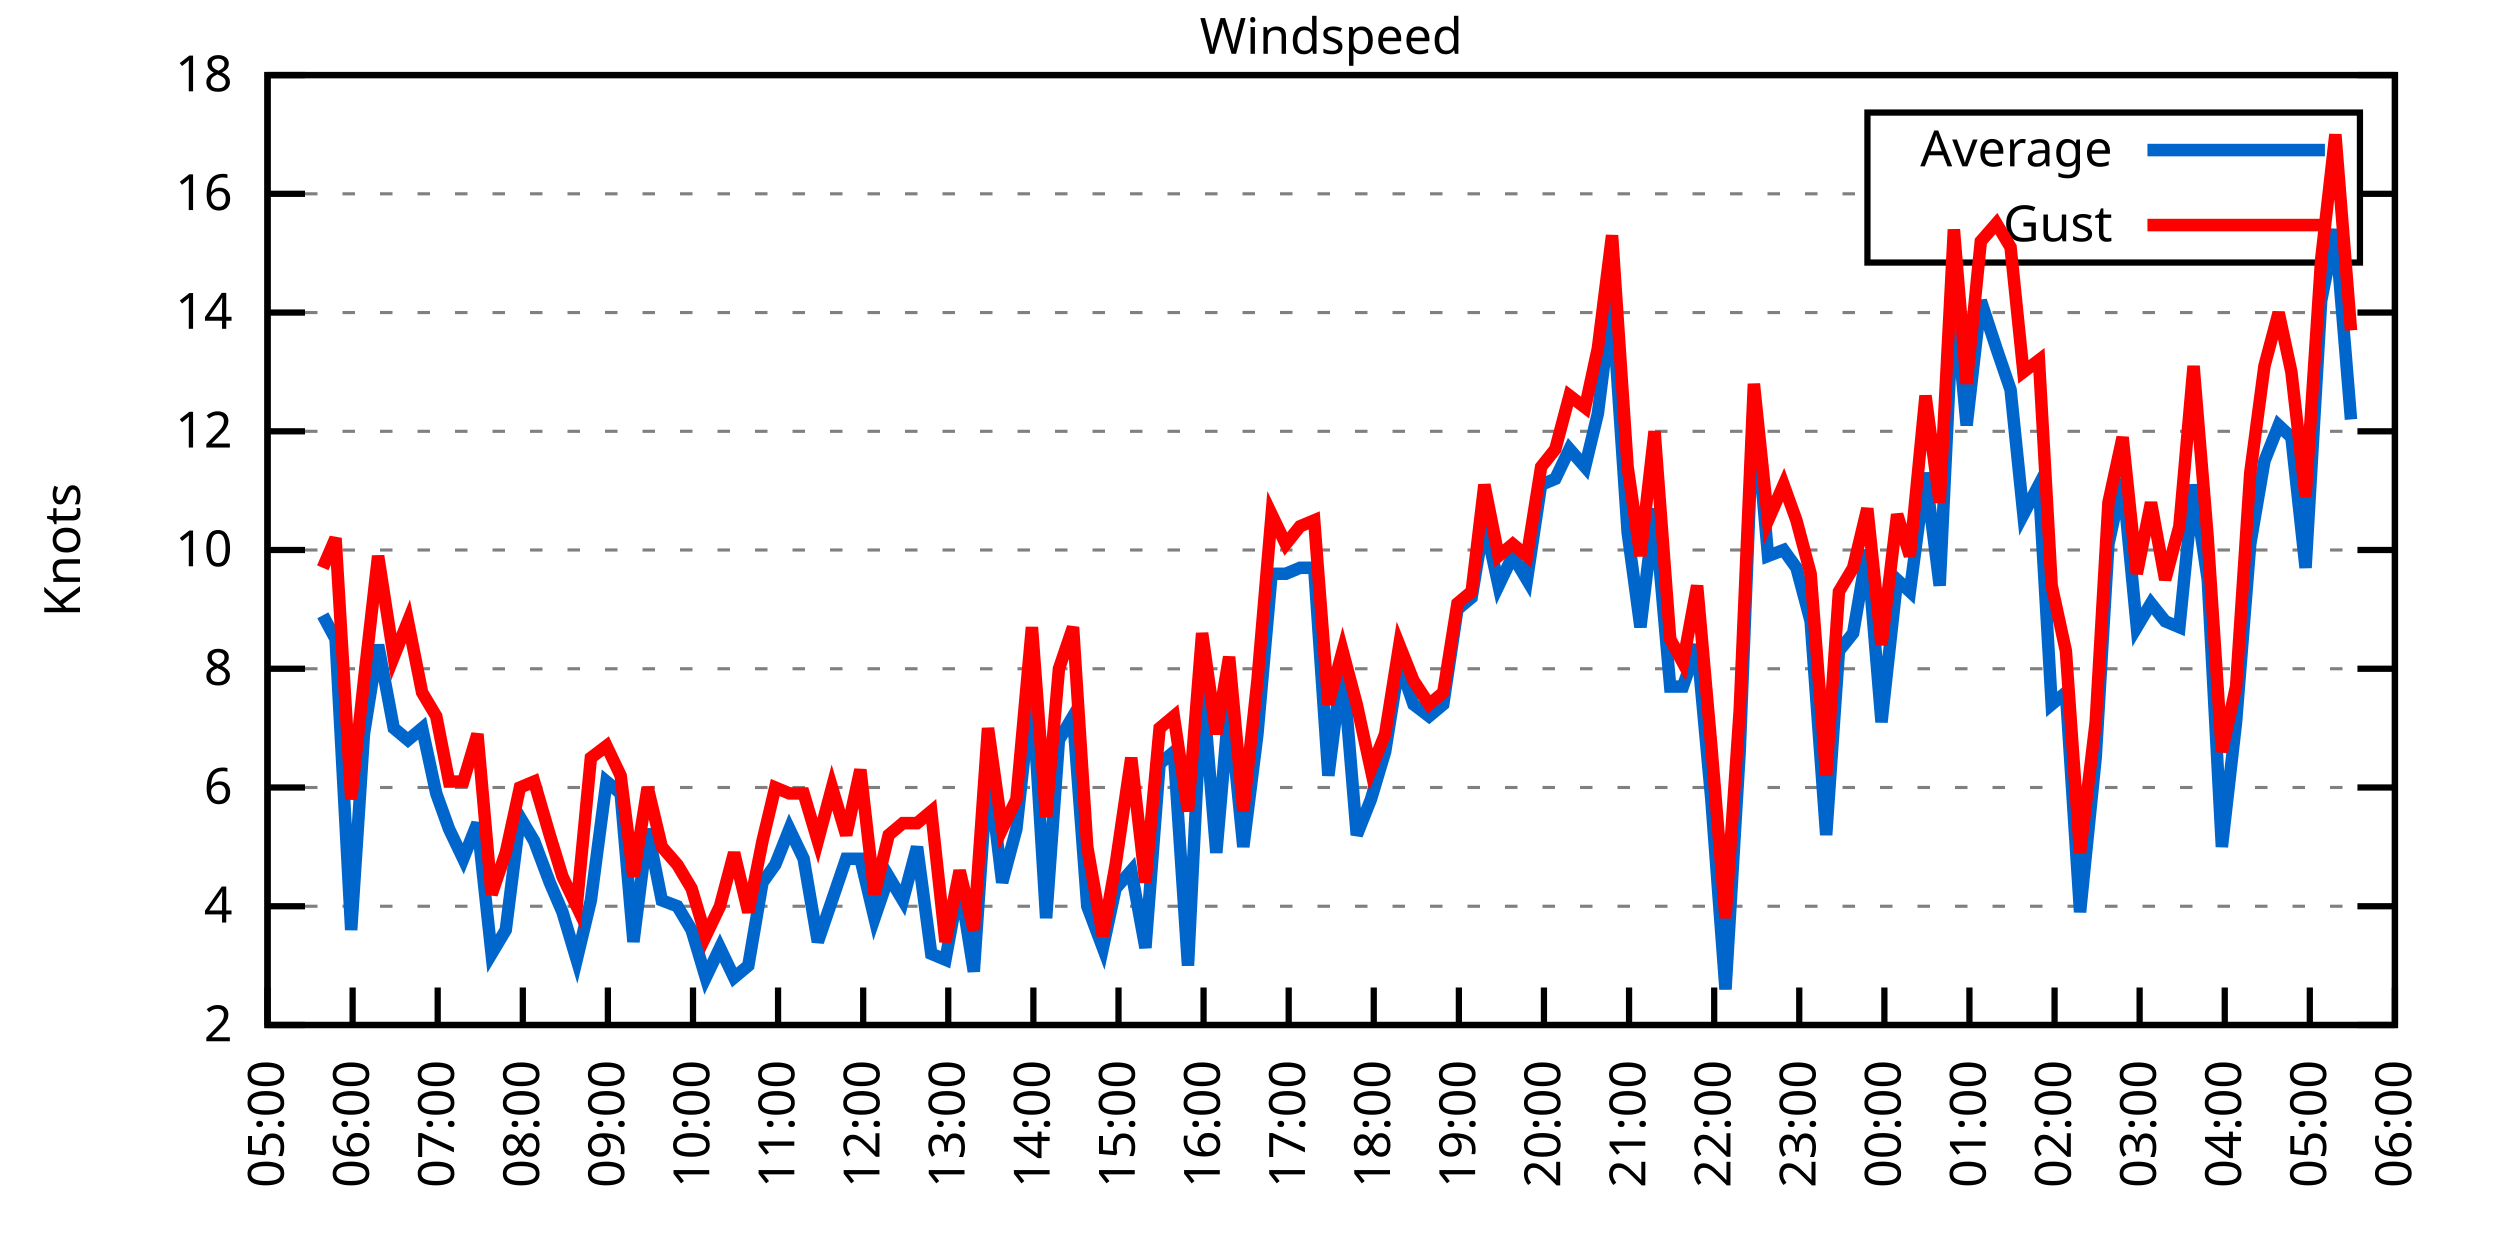
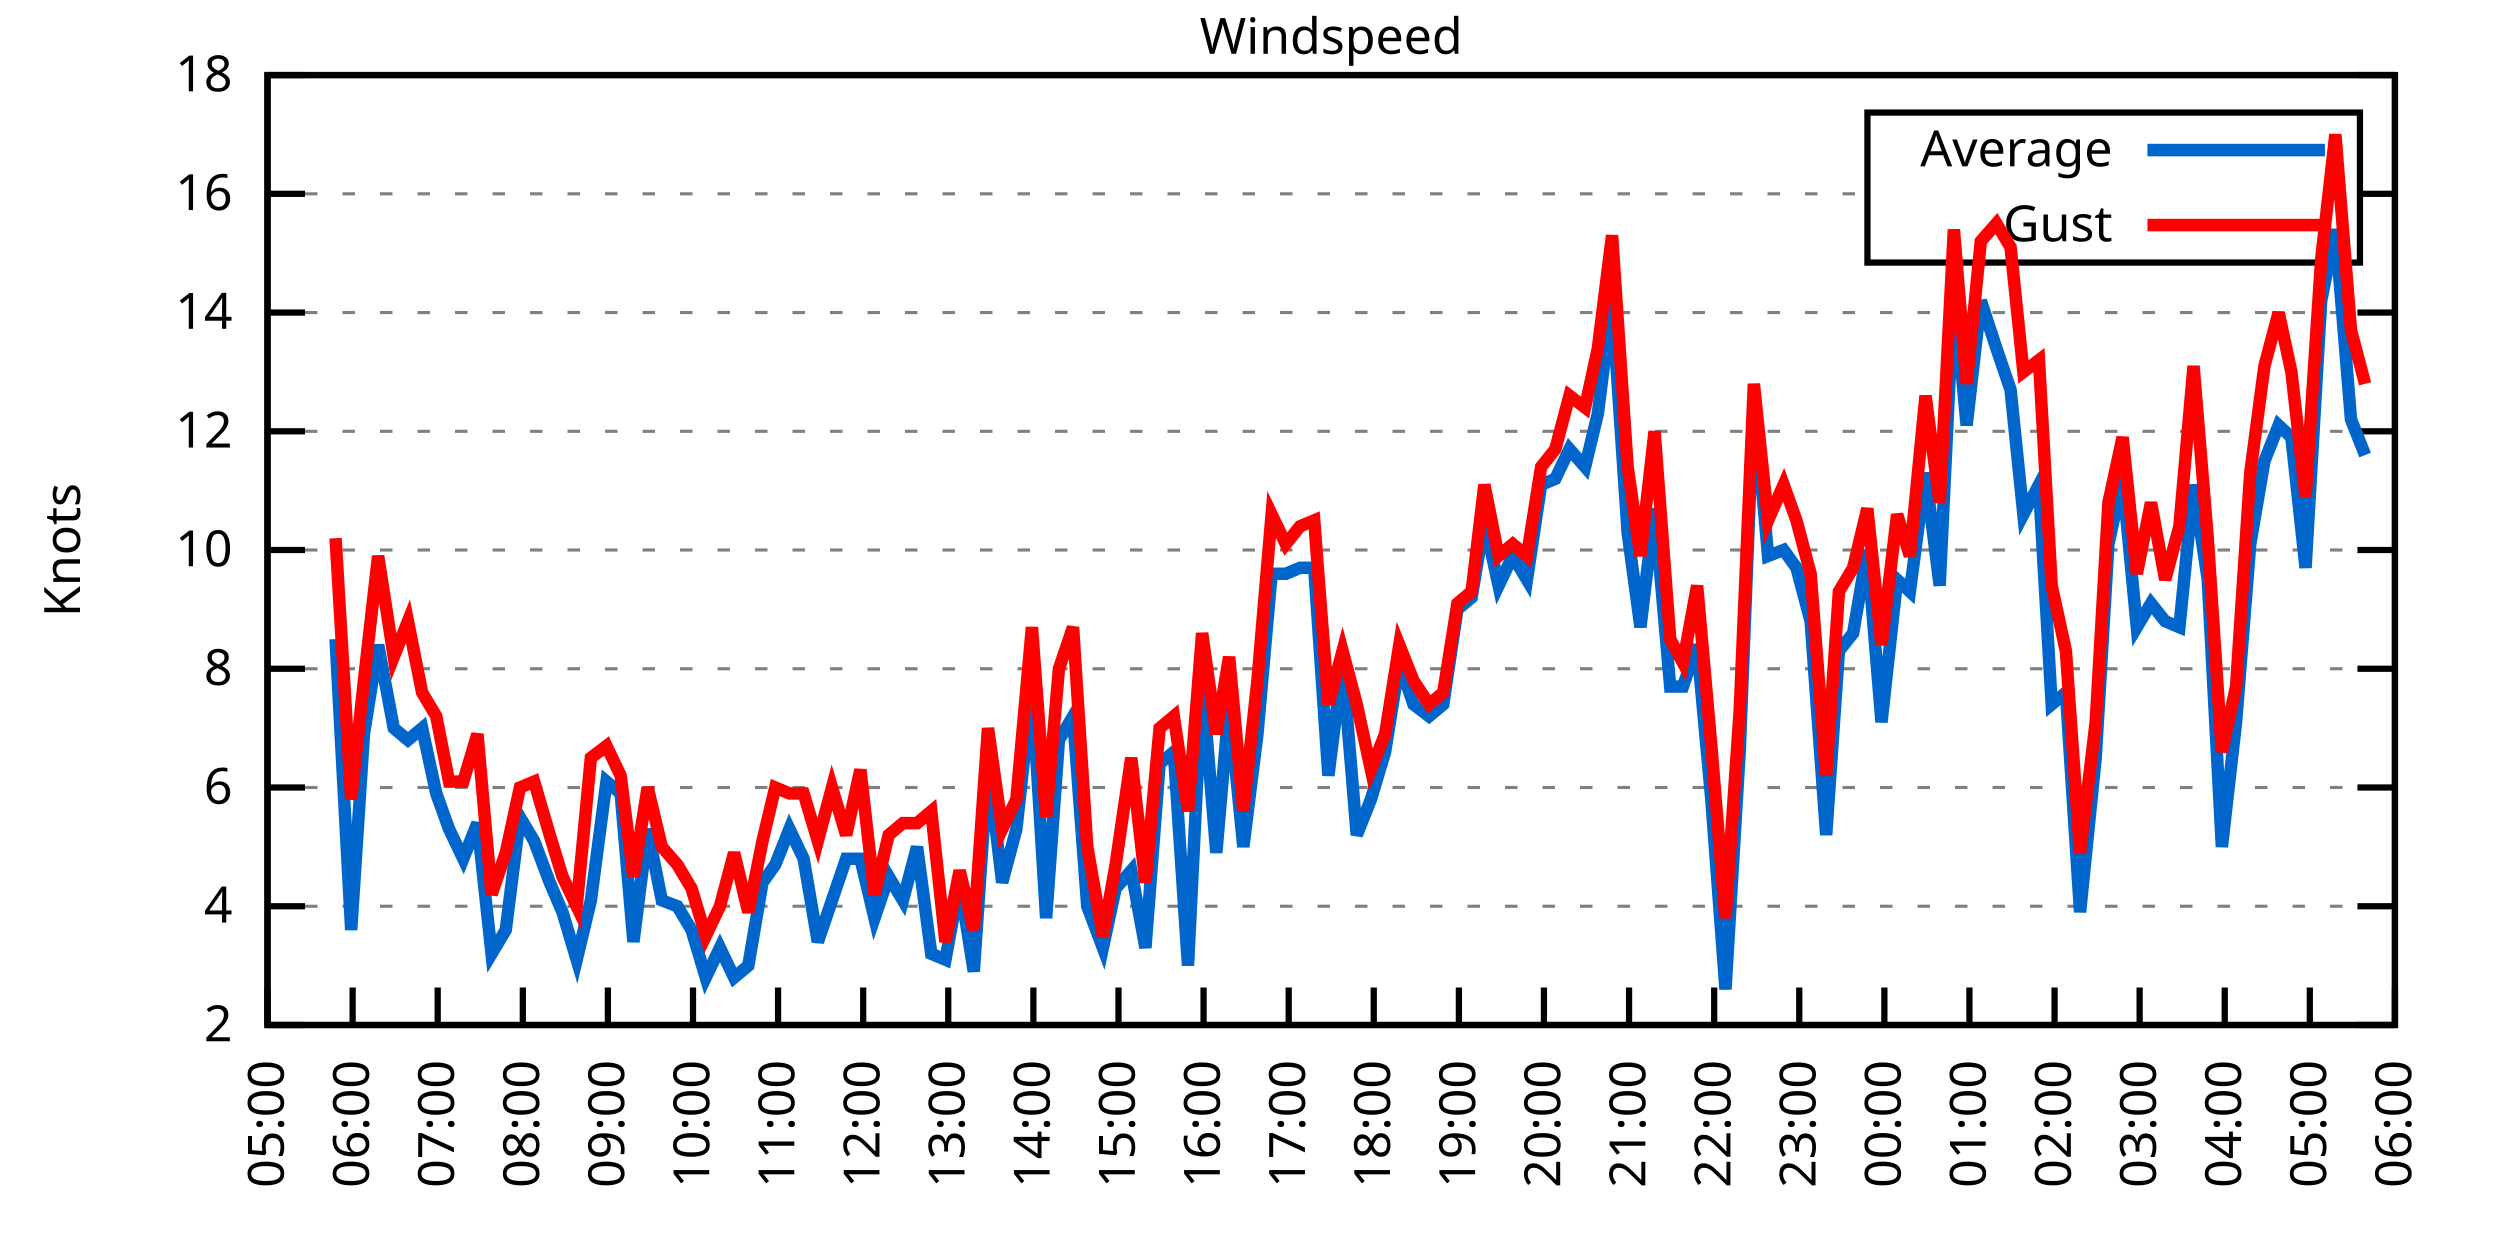
<svg xmlns="http://www.w3.org/2000/svg" xmlns:xlink="http://www.w3.org/1999/xlink" width="400" height="200" viewBox="0 0 400 200">
  <g id="gnuplot_canvas">
    <rect x="0" y="0" width="400" height="200" fill="none" />
    <defs>
      <circle id="gpDot" r="0.5" stroke-width="0.5" stroke="currentColor" />
      <path id="gpPt0" stroke-width="0.333" stroke="currentColor" d="M-1,0 h2 M0,-1 v2" />
      <path id="gpPt1" stroke-width="0.333" stroke="currentColor" d="M-1,-1 L1,1 M1,-1 L-1,1" />
      <path id="gpPt2" stroke-width="0.333" stroke="currentColor" d="M-1,0 L1,0 M0,-1 L0,1 M-1,-1 L1,1 M-1,1 L1,-1" />
      <rect id="gpPt3" stroke-width="0.333" stroke="currentColor" x="-1" y="-1" width="2" height="2" />
      <rect id="gpPt4" stroke-width="0.333" stroke="currentColor" fill="currentColor" x="-1" y="-1" width="2" height="2" />
      <circle id="gpPt5" stroke-width="0.333" stroke="currentColor" cx="0" cy="0" r="1" />
      <use xlink:href="#gpPt5" id="gpPt6" fill="currentColor" stroke="none" />
      <path id="gpPt7" stroke-width="0.333" stroke="currentColor" d="M0,-1.33 L-1.33,0.67 L1.33,0.67 z" />
      <use xlink:href="#gpPt7" id="gpPt8" fill="currentColor" stroke="none" />
      <use xlink:href="#gpPt7" id="gpPt9" stroke="currentColor" transform="rotate(180)" />
      <use xlink:href="#gpPt9" id="gpPt10" fill="currentColor" stroke="none" />
      <use xlink:href="#gpPt3" id="gpPt11" stroke="currentColor" transform="rotate(45)" />
      <use xlink:href="#gpPt11" id="gpPt12" fill="currentColor" stroke="none" />
      <path id="gpPt13" stroke-width="0.333" stroke="currentColor" d="M0,1.330 L1.265,0.411 L0.782,-1.067 L-0.782,-1.076 L-1.265,0.411 z" />
      <use xlink:href="#gpPt13" id="gpPt14" fill="currentColor" stroke="none" />
      <filter id="textbox" filterUnits="objectBoundingBox" x="0" y="0" height="1" width="1">
        <feFlood flood-color="white" flood-opacity="1" result="bgnd" />
        <feComposite in="SourceGraphic" in2="bgnd" operator="atop" />
      </filter>
      <filter id="greybox" filterUnits="objectBoundingBox" x="0" y="0" height="1" width="1">
        <feFlood flood-color="lightgrey" flood-opacity="1" result="grey" />
        <feComposite in="SourceGraphic" in2="grey" operator="atop" />
      </filter>
    </defs>
    <g fill="none" color="white" stroke="currentColor" stroke-width="1.00" stroke-linecap="butt" stroke-linejoin="miter">
</g>
    <g fill="none" color="black" stroke="currentColor" stroke-width="1.00" stroke-linecap="butt" stroke-linejoin="miter">
      <g stroke="none" shape-rendering="crispEdges">
        <polygon fill="rgb(255, 255, 255)" points="42.80,164.00 383.18,164.00 383.18,12.02 42.80,12.02 " />
      </g>
    </g>
    <g fill="none" color="black" stroke="currentColor" stroke-width="1.00" stroke-linecap="butt" stroke-linejoin="miter">
</g>
    <g fill="none" color="black" stroke="black" stroke-width="0.50" stroke-linecap="butt" stroke-linejoin="miter">
</g>
    <g fill="none" color="gray" stroke="currentColor" stroke-width="0.50" stroke-linecap="butt" stroke-linejoin="miter">
      <path stroke="gray" stroke-dasharray="2,4" class="gridline" d="M42.80,164.00 L383.19,164.00  " />
    </g>
    <g fill="none" color="gray" stroke="gray" stroke-width="1.00" stroke-linecap="butt" stroke-linejoin="miter">
</g>
    <g fill="none" color="black" stroke="currentColor" stroke-width="1.00" stroke-linecap="butt" stroke-linejoin="miter">
      <path stroke="black" d="M42.80,164.00 L48.80,164.00 M383.19,164.00 L377.19,164.00  " />
      <g transform="translate(37.20,166.60)" stroke="none" fill="black" font-family="Sans" font-size="8.00" text-anchor="end">
        <text>
          <tspan font-family="Sans"> 2</tspan>
        </text>
      </g>
    </g>
    <g fill="none" color="black" stroke="currentColor" stroke-width="1.00" stroke-linecap="butt" stroke-linejoin="miter">
</g>
    <g fill="none" color="black" stroke="black" stroke-width="0.50" stroke-linecap="butt" stroke-linejoin="miter">
</g>
    <g fill="none" color="gray" stroke="currentColor" stroke-width="0.50" stroke-linecap="butt" stroke-linejoin="miter">
      <path stroke="gray" stroke-dasharray="2,4" class="gridline" d="M42.80,145.00 L383.19,145.00  " />
    </g>
    <g fill="none" color="gray" stroke="gray" stroke-width="1.00" stroke-linecap="butt" stroke-linejoin="miter">
</g>
    <g fill="none" color="black" stroke="currentColor" stroke-width="1.00" stroke-linecap="butt" stroke-linejoin="miter">
      <path stroke="black" d="M42.80,145.00 L48.80,145.00 M383.19,145.00 L377.19,145.00  " />
      <g transform="translate(37.20,147.60)" stroke="none" fill="black" font-family="Sans" font-size="8.00" text-anchor="end">
        <text>
          <tspan font-family="Sans"> 4</tspan>
        </text>
      </g>
    </g>
    <g fill="none" color="black" stroke="currentColor" stroke-width="1.00" stroke-linecap="butt" stroke-linejoin="miter">
</g>
    <g fill="none" color="black" stroke="black" stroke-width="0.50" stroke-linecap="butt" stroke-linejoin="miter">
</g>
    <g fill="none" color="gray" stroke="currentColor" stroke-width="0.50" stroke-linecap="butt" stroke-linejoin="miter">
      <path stroke="gray" stroke-dasharray="2,4" class="gridline" d="M42.80,126.00 L383.19,126.00  " />
    </g>
    <g fill="none" color="gray" stroke="gray" stroke-width="1.00" stroke-linecap="butt" stroke-linejoin="miter">
</g>
    <g fill="none" color="black" stroke="currentColor" stroke-width="1.00" stroke-linecap="butt" stroke-linejoin="miter">
      <path stroke="black" d="M42.80,126.00 L48.80,126.00 M383.19,126.00 L377.19,126.00  " />
      <g transform="translate(37.20,128.60)" stroke="none" fill="black" font-family="Sans" font-size="8.00" text-anchor="end">
        <text>
          <tspan font-family="Sans"> 6</tspan>
        </text>
      </g>
    </g>
    <g fill="none" color="black" stroke="currentColor" stroke-width="1.00" stroke-linecap="butt" stroke-linejoin="miter">
</g>
    <g fill="none" color="black" stroke="black" stroke-width="0.50" stroke-linecap="butt" stroke-linejoin="miter">
</g>
    <g fill="none" color="gray" stroke="currentColor" stroke-width="0.50" stroke-linecap="butt" stroke-linejoin="miter">
      <path stroke="gray" stroke-dasharray="2,4" class="gridline" d="M42.80,107.00 L383.19,107.00  " />
    </g>
    <g fill="none" color="gray" stroke="gray" stroke-width="1.00" stroke-linecap="butt" stroke-linejoin="miter">
</g>
    <g fill="none" color="black" stroke="currentColor" stroke-width="1.00" stroke-linecap="butt" stroke-linejoin="miter">
      <path stroke="black" d="M42.80,107.00 L48.80,107.00 M383.19,107.00 L377.19,107.00  " />
      <g transform="translate(37.20,109.60)" stroke="none" fill="black" font-family="Sans" font-size="8.00" text-anchor="end">
        <text>
          <tspan font-family="Sans"> 8</tspan>
        </text>
      </g>
    </g>
    <g fill="none" color="black" stroke="currentColor" stroke-width="1.00" stroke-linecap="butt" stroke-linejoin="miter">
</g>
    <g fill="none" color="black" stroke="black" stroke-width="0.50" stroke-linecap="butt" stroke-linejoin="miter">
</g>
    <g fill="none" color="gray" stroke="currentColor" stroke-width="0.50" stroke-linecap="butt" stroke-linejoin="miter">
      <path stroke="gray" stroke-dasharray="2,4" class="gridline" d="M42.80,88.00 L383.19,88.00  " />
    </g>
    <g fill="none" color="gray" stroke="gray" stroke-width="1.00" stroke-linecap="butt" stroke-linejoin="miter">
</g>
    <g fill="none" color="black" stroke="currentColor" stroke-width="1.00" stroke-linecap="butt" stroke-linejoin="miter">
      <path stroke="black" d="M42.80,88.00 L48.80,88.00 M383.19,88.00 L377.19,88.00  " />
      <g transform="translate(37.20,90.60)" stroke="none" fill="black" font-family="Sans" font-size="8.00" text-anchor="end">
        <text>
          <tspan font-family="Sans"> 10</tspan>
        </text>
      </g>
    </g>
    <g fill="none" color="black" stroke="currentColor" stroke-width="1.00" stroke-linecap="butt" stroke-linejoin="miter">
</g>
    <g fill="none" color="black" stroke="black" stroke-width="0.50" stroke-linecap="butt" stroke-linejoin="miter">
</g>
    <g fill="none" color="gray" stroke="currentColor" stroke-width="0.50" stroke-linecap="butt" stroke-linejoin="miter">
      <path stroke="gray" stroke-dasharray="2,4" class="gridline" d="M42.80,69.01 L383.19,69.01  " />
    </g>
    <g fill="none" color="gray" stroke="gray" stroke-width="1.00" stroke-linecap="butt" stroke-linejoin="miter">
</g>
    <g fill="none" color="black" stroke="currentColor" stroke-width="1.00" stroke-linecap="butt" stroke-linejoin="miter">
      <path stroke="black" d="M42.80,69.01 L48.80,69.01 M383.19,69.01 L377.19,69.01  " />
      <g transform="translate(37.20,71.61)" stroke="none" fill="black" font-family="Sans" font-size="8.00" text-anchor="end">
        <text>
          <tspan font-family="Sans"> 12</tspan>
        </text>
      </g>
    </g>
    <g fill="none" color="black" stroke="currentColor" stroke-width="1.00" stroke-linecap="butt" stroke-linejoin="miter">
</g>
    <g fill="none" color="black" stroke="black" stroke-width="0.50" stroke-linecap="butt" stroke-linejoin="miter">
</g>
    <g fill="none" color="gray" stroke="currentColor" stroke-width="0.50" stroke-linecap="butt" stroke-linejoin="miter">
      <path stroke="gray" stroke-dasharray="2,4" class="gridline" d="M42.80,50.01 L383.19,50.01  " />
    </g>
    <g fill="none" color="gray" stroke="gray" stroke-width="1.00" stroke-linecap="butt" stroke-linejoin="miter">
</g>
    <g fill="none" color="black" stroke="currentColor" stroke-width="1.00" stroke-linecap="butt" stroke-linejoin="miter">
      <path stroke="black" d="M42.80,50.01 L48.80,50.01 M383.19,50.01 L377.19,50.01  " />
      <g transform="translate(37.20,52.61)" stroke="none" fill="black" font-family="Sans" font-size="8.00" text-anchor="end">
        <text>
          <tspan font-family="Sans"> 14</tspan>
        </text>
      </g>
    </g>
    <g fill="none" color="black" stroke="currentColor" stroke-width="1.00" stroke-linecap="butt" stroke-linejoin="miter">
</g>
    <g fill="none" color="black" stroke="black" stroke-width="0.50" stroke-linecap="butt" stroke-linejoin="miter">
</g>
    <g fill="none" color="gray" stroke="currentColor" stroke-width="0.50" stroke-linecap="butt" stroke-linejoin="miter">
      <path stroke="gray" stroke-dasharray="2,4" class="gridline" d="M42.80,31.01 L298.79,31.01 M377.59,31.01 L383.19,31.01  " />
    </g>
    <g fill="none" color="gray" stroke="gray" stroke-width="1.00" stroke-linecap="butt" stroke-linejoin="miter">
</g>
    <g fill="none" color="black" stroke="currentColor" stroke-width="1.00" stroke-linecap="butt" stroke-linejoin="miter">
      <path stroke="black" d="M42.80,31.01 L48.80,31.01 M383.19,31.01 L377.19,31.01  " />
      <g transform="translate(37.20,33.61)" stroke="none" fill="black" font-family="Sans" font-size="8.00" text-anchor="end">
        <text>
          <tspan font-family="Sans"> 16</tspan>
        </text>
      </g>
    </g>
    <g fill="none" color="black" stroke="currentColor" stroke-width="1.00" stroke-linecap="butt" stroke-linejoin="miter">
</g>
    <g fill="none" color="black" stroke="black" stroke-width="0.50" stroke-linecap="butt" stroke-linejoin="miter">
</g>
    <g fill="none" color="gray" stroke="currentColor" stroke-width="0.50" stroke-linecap="butt" stroke-linejoin="miter">
      <path stroke="gray" stroke-dasharray="2,4" class="gridline" d="M42.80,12.01 L383.19,12.01  " />
    </g>
    <g fill="none" color="gray" stroke="gray" stroke-width="1.00" stroke-linecap="butt" stroke-linejoin="miter">
</g>
    <g fill="none" color="black" stroke="currentColor" stroke-width="1.00" stroke-linecap="butt" stroke-linejoin="miter">
      <path stroke="black" d="M42.80,12.01 L48.80,12.01 M383.19,12.01 L377.19,12.01  " />
      <g transform="translate(37.20,14.61)" stroke="none" fill="black" font-family="Sans" font-size="8.00" text-anchor="end">
        <text>
          <tspan font-family="Sans"> 18</tspan>
        </text>
      </g>
    </g>
    <g fill="none" color="black" stroke="currentColor" stroke-width="1.00" stroke-linecap="butt" stroke-linejoin="miter">
      <path stroke="black" d="M42.80,164.00 L42.80,158.00  " />
      <g transform="translate(45.40,169.60) rotate(270.00)" stroke="none" fill="black" font-family="Sans" font-size="8.00" text-anchor="end">
        <text>
          <tspan font-family="Sans">05:00</tspan>
        </text>
      </g>
    </g>
    <g fill="none" color="black" stroke="currentColor" stroke-width="1.00" stroke-linecap="butt" stroke-linejoin="miter">
      <path stroke="black" d="M56.42,164.00 L56.42,158.00  " />
      <g transform="translate(59.02,169.60) rotate(270.00)" stroke="none" fill="black" font-family="Sans" font-size="8.00" text-anchor="end">
        <text>
          <tspan font-family="Sans">06:00</tspan>
        </text>
      </g>
    </g>
    <g fill="none" color="black" stroke="currentColor" stroke-width="1.00" stroke-linecap="butt" stroke-linejoin="miter">
      <path stroke="black" d="M70.03,164.00 L70.03,158.00  " />
      <g transform="translate(72.63,169.60) rotate(270.00)" stroke="none" fill="black" font-family="Sans" font-size="8.00" text-anchor="end">
        <text>
          <tspan font-family="Sans">07:00</tspan>
        </text>
      </g>
    </g>
    <g fill="none" color="black" stroke="currentColor" stroke-width="1.00" stroke-linecap="butt" stroke-linejoin="miter">
      <path stroke="black" d="M83.65,164.00 L83.65,158.00  " />
      <g transform="translate(86.25,169.60) rotate(270.00)" stroke="none" fill="black" font-family="Sans" font-size="8.00" text-anchor="end">
        <text>
          <tspan font-family="Sans">08:00</tspan>
        </text>
      </g>
    </g>
    <g fill="none" color="black" stroke="currentColor" stroke-width="1.00" stroke-linecap="butt" stroke-linejoin="miter">
      <path stroke="black" d="M97.26,164.00 L97.26,158.00  " />
      <g transform="translate(99.86,169.60) rotate(270.00)" stroke="none" fill="black" font-family="Sans" font-size="8.00" text-anchor="end">
        <text>
          <tspan font-family="Sans">09:00</tspan>
        </text>
      </g>
    </g>
    <g fill="none" color="black" stroke="currentColor" stroke-width="1.00" stroke-linecap="butt" stroke-linejoin="miter">
      <path stroke="black" d="M110.88,164.00 L110.88,158.00  " />
      <g transform="translate(113.48,169.60) rotate(270.00)" stroke="none" fill="black" font-family="Sans" font-size="8.00" text-anchor="end">
        <text>
          <tspan font-family="Sans">10:00</tspan>
        </text>
      </g>
    </g>
    <g fill="none" color="black" stroke="currentColor" stroke-width="1.00" stroke-linecap="butt" stroke-linejoin="miter">
      <path stroke="black" d="M124.49,164.00 L124.49,158.00  " />
      <g transform="translate(127.09,169.60) rotate(270.00)" stroke="none" fill="black" font-family="Sans" font-size="8.00" text-anchor="end">
        <text>
          <tspan font-family="Sans">11:00</tspan>
        </text>
      </g>
    </g>
    <g fill="none" color="black" stroke="currentColor" stroke-width="1.00" stroke-linecap="butt" stroke-linejoin="miter">
      <path stroke="black" d="M138.11,164.00 L138.11,158.00  " />
      <g transform="translate(140.71,169.60) rotate(270.00)" stroke="none" fill="black" font-family="Sans" font-size="8.00" text-anchor="end">
        <text>
          <tspan font-family="Sans">12:00</tspan>
        </text>
      </g>
    </g>
    <g fill="none" color="black" stroke="currentColor" stroke-width="1.00" stroke-linecap="butt" stroke-linejoin="miter">
      <path stroke="black" d="M151.72,164.00 L151.72,158.00  " />
      <g transform="translate(154.32,169.60) rotate(270.00)" stroke="none" fill="black" font-family="Sans" font-size="8.00" text-anchor="end">
        <text>
          <tspan font-family="Sans">13:00</tspan>
        </text>
      </g>
    </g>
    <g fill="none" color="black" stroke="currentColor" stroke-width="1.00" stroke-linecap="butt" stroke-linejoin="miter">
      <path stroke="black" d="M165.34,164.00 L165.34,158.00  " />
      <g transform="translate(167.94,169.60) rotate(270.00)" stroke="none" fill="black" font-family="Sans" font-size="8.00" text-anchor="end">
        <text>
          <tspan font-family="Sans">14:00</tspan>
        </text>
      </g>
    </g>
    <g fill="none" color="black" stroke="currentColor" stroke-width="1.00" stroke-linecap="butt" stroke-linejoin="miter">
      <path stroke="black" d="M178.96,164.00 L178.96,158.00  " />
      <g transform="translate(181.56,169.60) rotate(270.00)" stroke="none" fill="black" font-family="Sans" font-size="8.00" text-anchor="end">
        <text>
          <tspan font-family="Sans">15:00</tspan>
        </text>
      </g>
    </g>
    <g fill="none" color="black" stroke="currentColor" stroke-width="1.00" stroke-linecap="butt" stroke-linejoin="miter">
      <path stroke="black" d="M192.57,164.00 L192.57,158.00  " />
      <g transform="translate(195.17,169.60) rotate(270.00)" stroke="none" fill="black" font-family="Sans" font-size="8.00" text-anchor="end">
        <text>
          <tspan font-family="Sans">16:00</tspan>
        </text>
      </g>
    </g>
    <g fill="none" color="black" stroke="currentColor" stroke-width="1.00" stroke-linecap="butt" stroke-linejoin="miter">
      <path stroke="black" d="M206.19,164.00 L206.19,158.00  " />
      <g transform="translate(208.79,169.60) rotate(270.00)" stroke="none" fill="black" font-family="Sans" font-size="8.00" text-anchor="end">
        <text>
          <tspan font-family="Sans">17:00</tspan>
        </text>
      </g>
    </g>
    <g fill="none" color="black" stroke="currentColor" stroke-width="1.00" stroke-linecap="butt" stroke-linejoin="miter">
      <path stroke="black" d="M219.80,164.00 L219.80,158.00  " />
      <g transform="translate(222.40,169.60) rotate(270.00)" stroke="none" fill="black" font-family="Sans" font-size="8.00" text-anchor="end">
        <text>
          <tspan font-family="Sans">18:00</tspan>
        </text>
      </g>
    </g>
    <g fill="none" color="black" stroke="currentColor" stroke-width="1.00" stroke-linecap="butt" stroke-linejoin="miter">
      <path stroke="black" d="M233.42,164.00 L233.42,158.00  " />
      <g transform="translate(236.02,169.60) rotate(270.00)" stroke="none" fill="black" font-family="Sans" font-size="8.00" text-anchor="end">
        <text>
          <tspan font-family="Sans">19:00</tspan>
        </text>
      </g>
    </g>
    <g fill="none" color="black" stroke="currentColor" stroke-width="1.00" stroke-linecap="butt" stroke-linejoin="miter">
      <path stroke="black" d="M247.03,164.00 L247.03,158.00  " />
      <g transform="translate(249.63,169.60) rotate(270.00)" stroke="none" fill="black" font-family="Sans" font-size="8.00" text-anchor="end">
        <text>
          <tspan font-family="Sans">20:00</tspan>
        </text>
      </g>
    </g>
    <g fill="none" color="black" stroke="currentColor" stroke-width="1.00" stroke-linecap="butt" stroke-linejoin="miter">
      <path stroke="black" d="M260.65,164.00 L260.65,158.00  " />
      <g transform="translate(263.25,169.60) rotate(270.00)" stroke="none" fill="black" font-family="Sans" font-size="8.00" text-anchor="end">
        <text>
          <tspan font-family="Sans">21:00</tspan>
        </text>
      </g>
    </g>
    <g fill="none" color="black" stroke="currentColor" stroke-width="1.00" stroke-linecap="butt" stroke-linejoin="miter">
      <path stroke="black" d="M274.27,164.00 L274.27,158.00  " />
      <g transform="translate(276.87,169.60) rotate(270.00)" stroke="none" fill="black" font-family="Sans" font-size="8.00" text-anchor="end">
        <text>
          <tspan font-family="Sans">22:00</tspan>
        </text>
      </g>
    </g>
    <g fill="none" color="black" stroke="currentColor" stroke-width="1.00" stroke-linecap="butt" stroke-linejoin="miter">
      <path stroke="black" d="M287.88,164.00 L287.88,158.00  " />
      <g transform="translate(290.48,169.60) rotate(270.00)" stroke="none" fill="black" font-family="Sans" font-size="8.00" text-anchor="end">
        <text>
          <tspan font-family="Sans">23:00</tspan>
        </text>
      </g>
    </g>
    <g fill="none" color="black" stroke="currentColor" stroke-width="1.00" stroke-linecap="butt" stroke-linejoin="miter">
      <path stroke="black" d="M301.50,164.00 L301.50,158.00  " />
      <g transform="translate(304.10,169.60) rotate(270.00)" stroke="none" fill="black" font-family="Sans" font-size="8.00" text-anchor="end">
        <text>
          <tspan font-family="Sans">00:00</tspan>
        </text>
      </g>
    </g>
    <g fill="none" color="black" stroke="currentColor" stroke-width="1.00" stroke-linecap="butt" stroke-linejoin="miter">
      <path stroke="black" d="M315.11,164.00 L315.11,158.00  " />
      <g transform="translate(317.71,169.60) rotate(270.00)" stroke="none" fill="black" font-family="Sans" font-size="8.00" text-anchor="end">
        <text>
          <tspan font-family="Sans">01:00</tspan>
        </text>
      </g>
    </g>
    <g fill="none" color="black" stroke="currentColor" stroke-width="1.00" stroke-linecap="butt" stroke-linejoin="miter">
      <path stroke="black" d="M328.73,164.00 L328.73,158.00  " />
      <g transform="translate(331.33,169.60) rotate(270.00)" stroke="none" fill="black" font-family="Sans" font-size="8.00" text-anchor="end">
        <text>
          <tspan font-family="Sans">02:00</tspan>
        </text>
      </g>
    </g>
    <g fill="none" color="black" stroke="currentColor" stroke-width="1.00" stroke-linecap="butt" stroke-linejoin="miter">
      <path stroke="black" d="M342.34,164.00 L342.34,158.00  " />
      <g transform="translate(344.94,169.60) rotate(270.00)" stroke="none" fill="black" font-family="Sans" font-size="8.00" text-anchor="end">
        <text>
          <tspan font-family="Sans">03:00</tspan>
        </text>
      </g>
    </g>
    <g fill="none" color="black" stroke="currentColor" stroke-width="1.00" stroke-linecap="butt" stroke-linejoin="miter">
      <path stroke="black" d="M355.96,164.00 L355.96,158.00  " />
      <g transform="translate(358.56,169.60) rotate(270.00)" stroke="none" fill="black" font-family="Sans" font-size="8.00" text-anchor="end">
        <text>
          <tspan font-family="Sans">04:00</tspan>
        </text>
      </g>
    </g>
    <g fill="none" color="black" stroke="currentColor" stroke-width="1.00" stroke-linecap="butt" stroke-linejoin="miter">
      <path stroke="black" d="M369.57,164.00 L369.57,158.00  " />
      <g transform="translate(372.17,169.60) rotate(270.00)" stroke="none" fill="black" font-family="Sans" font-size="8.00" text-anchor="end">
        <text>
          <tspan font-family="Sans">05:00</tspan>
        </text>
      </g>
    </g>
    <g fill="none" color="black" stroke="currentColor" stroke-width="1.00" stroke-linecap="butt" stroke-linejoin="miter">
      <path stroke="black" d="M383.19,164.00 L383.19,158.00  " />
      <g transform="translate(385.79,169.60) rotate(270.00)" stroke="none" fill="black" font-family="Sans" font-size="8.00" text-anchor="end">
        <text>
          <tspan font-family="Sans">06:00</tspan>
        </text>
      </g>
    </g>
    <g fill="none" color="black" stroke="currentColor" stroke-width="1.00" stroke-linecap="butt" stroke-linejoin="miter">
</g>
    <g fill="none" color="black" stroke="currentColor" stroke-width="1.00" stroke-linecap="butt" stroke-linejoin="miter">
      <path stroke="black" d="M42.80,12.01 L42.80,164.00 L383.19,164.00 L383.19,12.01 L42.80,12.01 Z  " />
    </g>
    <g fill="none" color="black" stroke="currentColor" stroke-width="1.00" stroke-linecap="butt" stroke-linejoin="miter">
</g>
    <g fill="none" color="black" stroke="currentColor" stroke-width="1.00" stroke-linecap="butt" stroke-linejoin="miter">
      <path stroke="black" d="M298.79,42.01 L298.79,18.01 L377.59,18.01 L377.59,42.01 L298.79,42.01 Z  " />
    </g>
    <g id="Windspeed_plot_1">
      <g fill="none" color="white" stroke="black" stroke-width="2.00" stroke-linecap="butt" stroke-linejoin="miter">
</g>
      <g fill="none" color="black" stroke="currentColor" stroke-width="2.00" stroke-linecap="butt" stroke-linejoin="miter">
        <g transform="translate(337.99,26.61)" stroke="none" fill="black" font-family="Sans" font-size="8.00" text-anchor="end">
          <text>
            <tspan font-family="Sans">Average</tspan>
          </text>
        </g>
      </g>
      <g fill="none" color="black" stroke="currentColor" stroke-width="2.00" stroke-linecap="butt" stroke-linejoin="miter">
-         <path stroke="rgb(  0, 102, 204)" d="M343.59,24.01 L371.99,24.01 M51.65,98.45 L53.69,102.25 L56.19,148.80 L58.23,117.45 L60.50,103.20 L63.00,116.50   L65.27,118.40 L67.54,116.50 L69.80,126.95 L71.85,132.65 L74.12,137.40 L76.39,131.70 L78.65,152.60 L80.92,148.80   L83.19,130.75 L85.46,134.55 L87.96,141.20 L90.00,145.95 L92.27,153.55 L94.54,144.05 L97.04,125.05 L99.30,126.95   L101.35,150.70 L103.62,132.65 L105.89,144.05 L108.38,145.00 L110.65,148.80 L112.92,156.40 L115.19,151.65 L117.46,156.40   L119.73,154.50 L122.00,141.20 L124.04,138.35 L126.31,132.65 L128.58,137.40 L130.85,150.70 L133.12,144.05 L135.39,137.40   L137.66,137.40 L139.92,146.90 L142.19,140.25 L144.46,144.05 L146.73,135.50 L149.00,152.60 L151.27,153.55 L153.54,141.20   L155.81,155.45 L158.08,122.20 L160.35,141.20 L162.62,132.65 L165.11,109.85 L167.38,146.90 L169.43,118.40 L171.69,114.60   L173.96,145.00 L176.46,151.65 L178.50,142.15 L181.00,139.30 L183.27,151.65 L185.54,122.20 L187.81,120.30 L190.08,154.50   L192.34,108.90 L194.61,136.45 L196.66,112.70 L198.93,135.50 L201.19,117.45 L203.46,91.80 L205.73,91.80 L208.00,90.85   L210.27,90.85 L212.54,124.10 L214.81,106.05 L217.08,133.60 L219.35,127.90 L221.62,120.30 L223.89,106.05 L226.16,112.70   L228.65,114.60 L230.92,112.70 L233.19,97.50 L235.46,95.60 L237.50,83.26 L239.77,93.70 L242.04,88.95 L244.31,92.75   L246.58,77.56 L248.85,76.61 L251.12,71.86 L253.61,74.71 L255.66,66.16 L257.93,48.11 L260.42,85.16 L262.47,100.35   L264.73,81.36 L267.23,109.85 L269.27,109.85 L271.54,103.20 L273.81,127.90 L276.08,158.30 L278.35,120.30 L280.62,63.31   L282.89,88.95 L285.38,88.00 L287.43,90.85 L289.70,99.40 L292.19,133.60 L294.23,104.15 L296.50,101.30 L298.77,88.00   L301.04,115.55 L303.54,92.75 L305.58,94.65 L308.08,75.66 L310.35,93.70 L312.62,46.21 L314.66,68.06 L316.93,48.11   L319.42,55.71 L321.69,62.36 L323.74,82.31 L326.23,77.56 L328.27,112.70 L330.54,110.80 L332.81,145.95 L335.31,121.25   L337.35,87.06 L339.62,76.61 L341.89,100.35 L344.16,96.55 L346.43,99.40 L348.70,100.35 L350.97,77.56 L353.24,92.75   L355.50,135.50 L357.77,115.55 L360.04,87.06 L362.31,73.76 L364.58,68.06 L366.62,69.96 L368.89,90.85 L371.39,48.11   L373.66,36.71 L376.16,67.11  " />
+         <path stroke="rgb(  0, 102, 204)" d="M343.59,24.01 L371.99,24.01 M53.69,102.25 L56.19,148.80 L58.23,117.45 L60.50,103.20 L63.00,116.50 L65.27,118.40   L67.54,116.50 L69.80,126.95 L71.85,132.65 L74.12,137.40 L76.39,131.70 L78.65,152.60 L80.92,148.80 L83.19,130.75   L85.46,134.55 L87.96,141.20 L90.00,145.95 L92.27,153.55 L94.54,144.05 L97.04,125.05 L99.30,126.95 L101.35,150.70   L103.62,132.65 L105.89,144.05 L108.38,145.00 L110.65,148.80 L112.92,156.40 L115.19,151.65 L117.46,156.40 L119.73,154.50   L122.00,141.20 L124.04,138.35 L126.31,132.65 L128.58,137.40 L130.85,150.70 L133.12,144.05 L135.39,137.40 L137.66,137.40   L139.92,146.90 L142.19,140.25 L144.46,144.05 L146.73,135.50 L149.00,152.60 L151.27,153.55 L153.54,141.20 L155.81,155.45   L158.08,122.20 L160.35,141.20 L162.62,132.65 L165.11,109.85 L167.38,146.90 L169.43,118.40 L171.69,114.60 L173.96,145.00   L176.46,151.65 L178.50,142.15 L181.00,139.30 L183.27,151.65 L185.54,122.20 L187.81,120.30 L190.08,154.50 L192.34,108.90   L194.61,136.45 L196.66,112.70 L198.93,135.50 L201.19,117.45 L203.46,91.80 L205.73,91.80 L208.00,90.85 L210.27,90.85   L212.54,124.10 L214.81,106.05 L217.08,133.60 L219.35,127.90 L221.62,120.30 L223.89,106.05 L226.16,112.70 L228.65,114.60   L230.92,112.70 L233.19,97.50 L235.46,95.60 L237.50,83.26 L239.77,93.70 L242.04,88.95 L244.31,92.75 L246.58,77.56   L248.85,76.61 L251.12,71.86 L253.61,74.71 L255.66,66.16 L257.93,48.11 L260.42,85.16 L262.47,100.35 L264.73,81.36   L267.23,109.85 L269.27,109.85 L271.54,103.20 L273.81,127.90 L276.08,158.30 L278.35,120.30 L280.62,63.31 L282.89,88.95   L285.38,88.00 L287.43,90.85 L289.70,99.40 L292.19,133.60 L294.23,104.15 L296.50,101.30 L298.77,88.00 L301.04,115.55   L303.54,92.75 L305.58,94.65 L308.08,75.66 L310.35,93.70 L312.62,46.21 L314.66,68.06 L316.93,48.11 L319.42,55.71   L321.69,62.36 L323.74,82.31 L326.23,77.56 L328.27,112.70 L330.54,110.80 L332.81,145.95 L335.31,121.25 L337.35,87.06   L339.62,76.61 L341.89,100.35 L344.16,96.55 L346.43,99.40 L348.70,100.35 L350.97,77.56 L353.24,92.75 L355.50,135.50   L357.77,115.55 L360.04,87.06 L362.31,73.76 L364.58,68.06 L366.62,69.96 L368.89,90.85 L371.39,48.11 L373.66,36.71   L376.16,67.11 L378.42,72.81  " />
      </g>
    </g>
    <g id="Windspeed_plot_2">
      <g fill="none" color="black" stroke="currentColor" stroke-width="2.00" stroke-linecap="butt" stroke-linejoin="miter">
        <g transform="translate(337.99,38.61)" stroke="none" fill="black" font-family="Sans" font-size="8.00" text-anchor="end">
          <text>
            <tspan font-family="Sans">Gust</tspan>
          </text>
        </g>
      </g>
      <g fill="none" color="black" stroke="currentColor" stroke-width="2.00" stroke-linecap="butt" stroke-linejoin="miter">
-         <path stroke="rgb(255,   0,   0)" d="M343.59,36.01 L371.99,36.01 M51.65,90.85 L53.69,86.11 L56.19,127.90 L58.23,108.90 L60.50,88.95 L63.00,105.10   L65.27,99.40 L67.54,110.80 L69.80,114.60 L71.85,125.05 L74.12,125.05 L76.39,117.45 L78.65,143.10 L80.92,136.45   L83.19,126.00 L85.46,125.05 L87.96,133.60 L90.00,140.25 L92.27,145.00 L94.54,121.25 L97.04,119.35 L99.30,124.10   L101.35,140.25 L103.62,126.00 L105.89,135.50 L108.38,138.35 L110.65,142.15 L112.92,149.75 L115.19,145.00 L117.46,136.45   L119.73,145.95 L122.00,134.55 L124.04,126.00 L126.31,126.95 L128.58,126.95 L130.85,134.55 L133.12,126.00 L135.39,133.60   L137.66,123.15 L139.92,143.10 L142.19,133.60 L144.46,131.70 L146.73,131.70 L149.00,129.80 L151.27,150.70 L153.54,139.30   L155.81,148.80 L158.08,116.50 L160.35,132.65 L162.62,127.90 L165.11,100.35 L167.38,130.75 L169.43,107.00 L171.69,100.35   L173.96,135.50 L176.46,149.75 L178.50,138.35 L181.00,121.25 L183.27,141.20 L185.54,116.50 L187.81,114.60 L190.08,129.80   L192.34,101.30 L194.61,117.45 L196.66,105.10 L198.93,129.80 L201.19,108.90 L203.46,82.31 L205.73,87.06 L208.00,84.21   L210.27,83.26 L212.54,112.70 L214.81,104.15 L217.08,112.70 L219.35,123.15 L221.62,117.45 L223.89,103.20 L226.16,108.90   L228.65,112.70 L230.92,110.80 L233.19,96.55 L235.46,94.65 L237.50,77.56 L239.77,88.95 L242.04,87.06 L244.31,88.95   L246.58,74.71 L248.85,71.86 L251.12,63.31 L253.61,65.21 L255.66,55.71 L257.93,37.66 L260.42,74.71 L262.47,88.95   L264.73,69.01 L267.23,102.25 L269.27,106.05 L271.54,93.70 L273.81,119.35 L276.08,146.90 L278.35,113.65 L280.62,61.41   L282.89,83.26 L285.38,77.56 L287.43,83.26 L289.70,91.80 L292.19,124.10 L294.23,94.65 L296.50,90.85 L298.77,81.36   L301.04,103.20 L303.54,82.31 L305.58,88.95 L308.08,63.31 L310.35,80.41 L312.62,36.71 L314.66,61.41 L316.93,38.61   L319.42,35.76 L321.69,39.56 L323.74,59.51 L326.23,57.61 L328.27,93.70 L330.54,104.15 L332.81,136.45 L335.31,115.55   L337.35,80.41 L339.62,69.96 L341.89,91.80 L344.16,80.41 L346.43,92.75 L348.70,84.21 L350.97,58.56 L353.24,86.11   L355.50,120.30 L357.77,109.85 L360.04,75.66 L362.31,58.56 L364.58,50.01 L366.62,59.51 L368.89,79.46 L371.39,41.46   L373.66,21.51 L376.16,52.86  " />
+         <path stroke="rgb(255,   0,   0)" d="M343.59,36.01 L371.99,36.01 M53.69,86.11 L56.19,127.90 L58.23,108.90 L60.50,88.95 L63.00,105.10 L65.27,99.40   L67.54,110.80 L69.80,114.60 L71.85,125.05 L74.12,125.05 L76.39,117.45 L78.65,143.10 L80.92,136.45 L83.19,126.00   L85.46,125.05 L87.96,133.60 L90.00,140.25 L92.27,145.00 L94.54,121.25 L97.04,119.35 L99.30,124.10 L101.35,140.25   L103.62,126.00 L105.89,135.50 L108.38,138.35 L110.65,142.15 L112.92,149.75 L115.19,145.00 L117.46,136.45 L119.73,145.95   L122.00,134.55 L124.04,126.00 L126.31,126.95 L128.58,126.95 L130.85,134.55 L133.12,126.00 L135.39,133.60 L137.66,123.15   L139.92,143.10 L142.19,133.60 L144.46,131.70 L146.73,131.70 L149.00,129.80 L151.27,150.70 L153.54,139.30 L155.81,148.80   L158.08,116.50 L160.35,132.65 L162.62,127.90 L165.11,100.35 L167.38,130.75 L169.43,107.00 L171.69,100.35 L173.96,135.50   L176.46,149.75 L178.50,138.35 L181.00,121.25 L183.27,141.20 L185.54,116.50 L187.81,114.60 L190.08,129.80 L192.34,101.30   L194.61,117.45 L196.66,105.10 L198.93,129.80 L201.19,108.90 L203.46,82.31 L205.73,87.06 L208.00,84.21 L210.27,83.26   L212.54,112.70 L214.81,104.15 L217.08,112.70 L219.35,123.15 L221.62,117.45 L223.89,103.20 L226.16,108.90 L228.65,112.70   L230.92,110.80 L233.19,96.55 L235.46,94.65 L237.50,77.56 L239.77,88.95 L242.04,87.06 L244.31,88.95 L246.58,74.71   L248.85,71.86 L251.12,63.31 L253.61,65.21 L255.66,55.71 L257.93,37.66 L260.42,74.71 L262.47,88.95 L264.73,69.01   L267.23,102.25 L269.27,106.05 L271.54,93.70 L273.81,119.35 L276.08,146.90 L278.35,113.65 L280.62,61.41 L282.89,83.26   L285.38,77.56 L287.43,83.26 L289.70,91.80 L292.19,124.10 L294.23,94.65 L296.50,90.85 L298.77,81.36 L301.04,103.20   L303.54,82.31 L305.58,88.95 L308.08,63.31 L310.35,80.41 L312.62,36.71 L314.66,61.41 L316.93,38.61 L319.42,35.76   L321.69,39.56 L323.74,59.51 L326.23,57.61 L328.27,93.70 L330.54,104.15 L332.81,136.45 L335.31,115.55 L337.35,80.41   L339.62,69.96 L341.89,91.80 L344.16,80.41 L346.43,92.75 L348.70,84.21 L350.97,58.56 L353.24,86.11 L355.50,120.30   L357.77,109.85 L360.04,75.66 L362.31,58.56 L364.58,50.01 L366.62,59.51 L368.89,79.46 L371.39,41.46 L373.66,21.51   L376.16,52.86 L378.42,61.41  " />
      </g>
    </g>
    <g fill="none" color="black" stroke="currentColor" stroke-width="2.00" stroke-linecap="butt" stroke-linejoin="miter">
</g>
    <g fill="none" color="black" stroke="black" stroke-width="1.00" stroke-linecap="butt" stroke-linejoin="miter">
</g>
    <g fill="none" color="black" stroke="currentColor" stroke-width="1.00" stroke-linecap="butt" stroke-linejoin="miter">
      <path stroke="black" d="M42.80,12.01 L42.80,164.00 L383.19,164.00 L383.19,12.01 L42.80,12.01 Z  " />
      <g transform="translate(12.80,88.01) rotate(270.00)" stroke="none" fill="black" font-family="Sans" font-size="8.00" text-anchor="middle">
        <text>
          <tspan font-family="Sans">Knots</tspan>
        </text>
      </g>
    </g>
    <g fill="none" color="black" stroke="currentColor" stroke-width="1.00" stroke-linecap="butt" stroke-linejoin="miter">
</g>
    <g fill="none" color="black" stroke="currentColor" stroke-width="1.00" stroke-linecap="butt" stroke-linejoin="miter">
      <g transform="translate(212.99,8.61)" stroke="none" fill="black" font-family="Sans" font-size="8.00" text-anchor="middle">
        <text>
          <tspan font-family="Sans">Windspeed</tspan>
        </text>
      </g>
    </g>
    <g fill="none" color="black" stroke="currentColor" stroke-width="1.00" stroke-linecap="butt" stroke-linejoin="miter">
</g>
  </g>
</svg>
